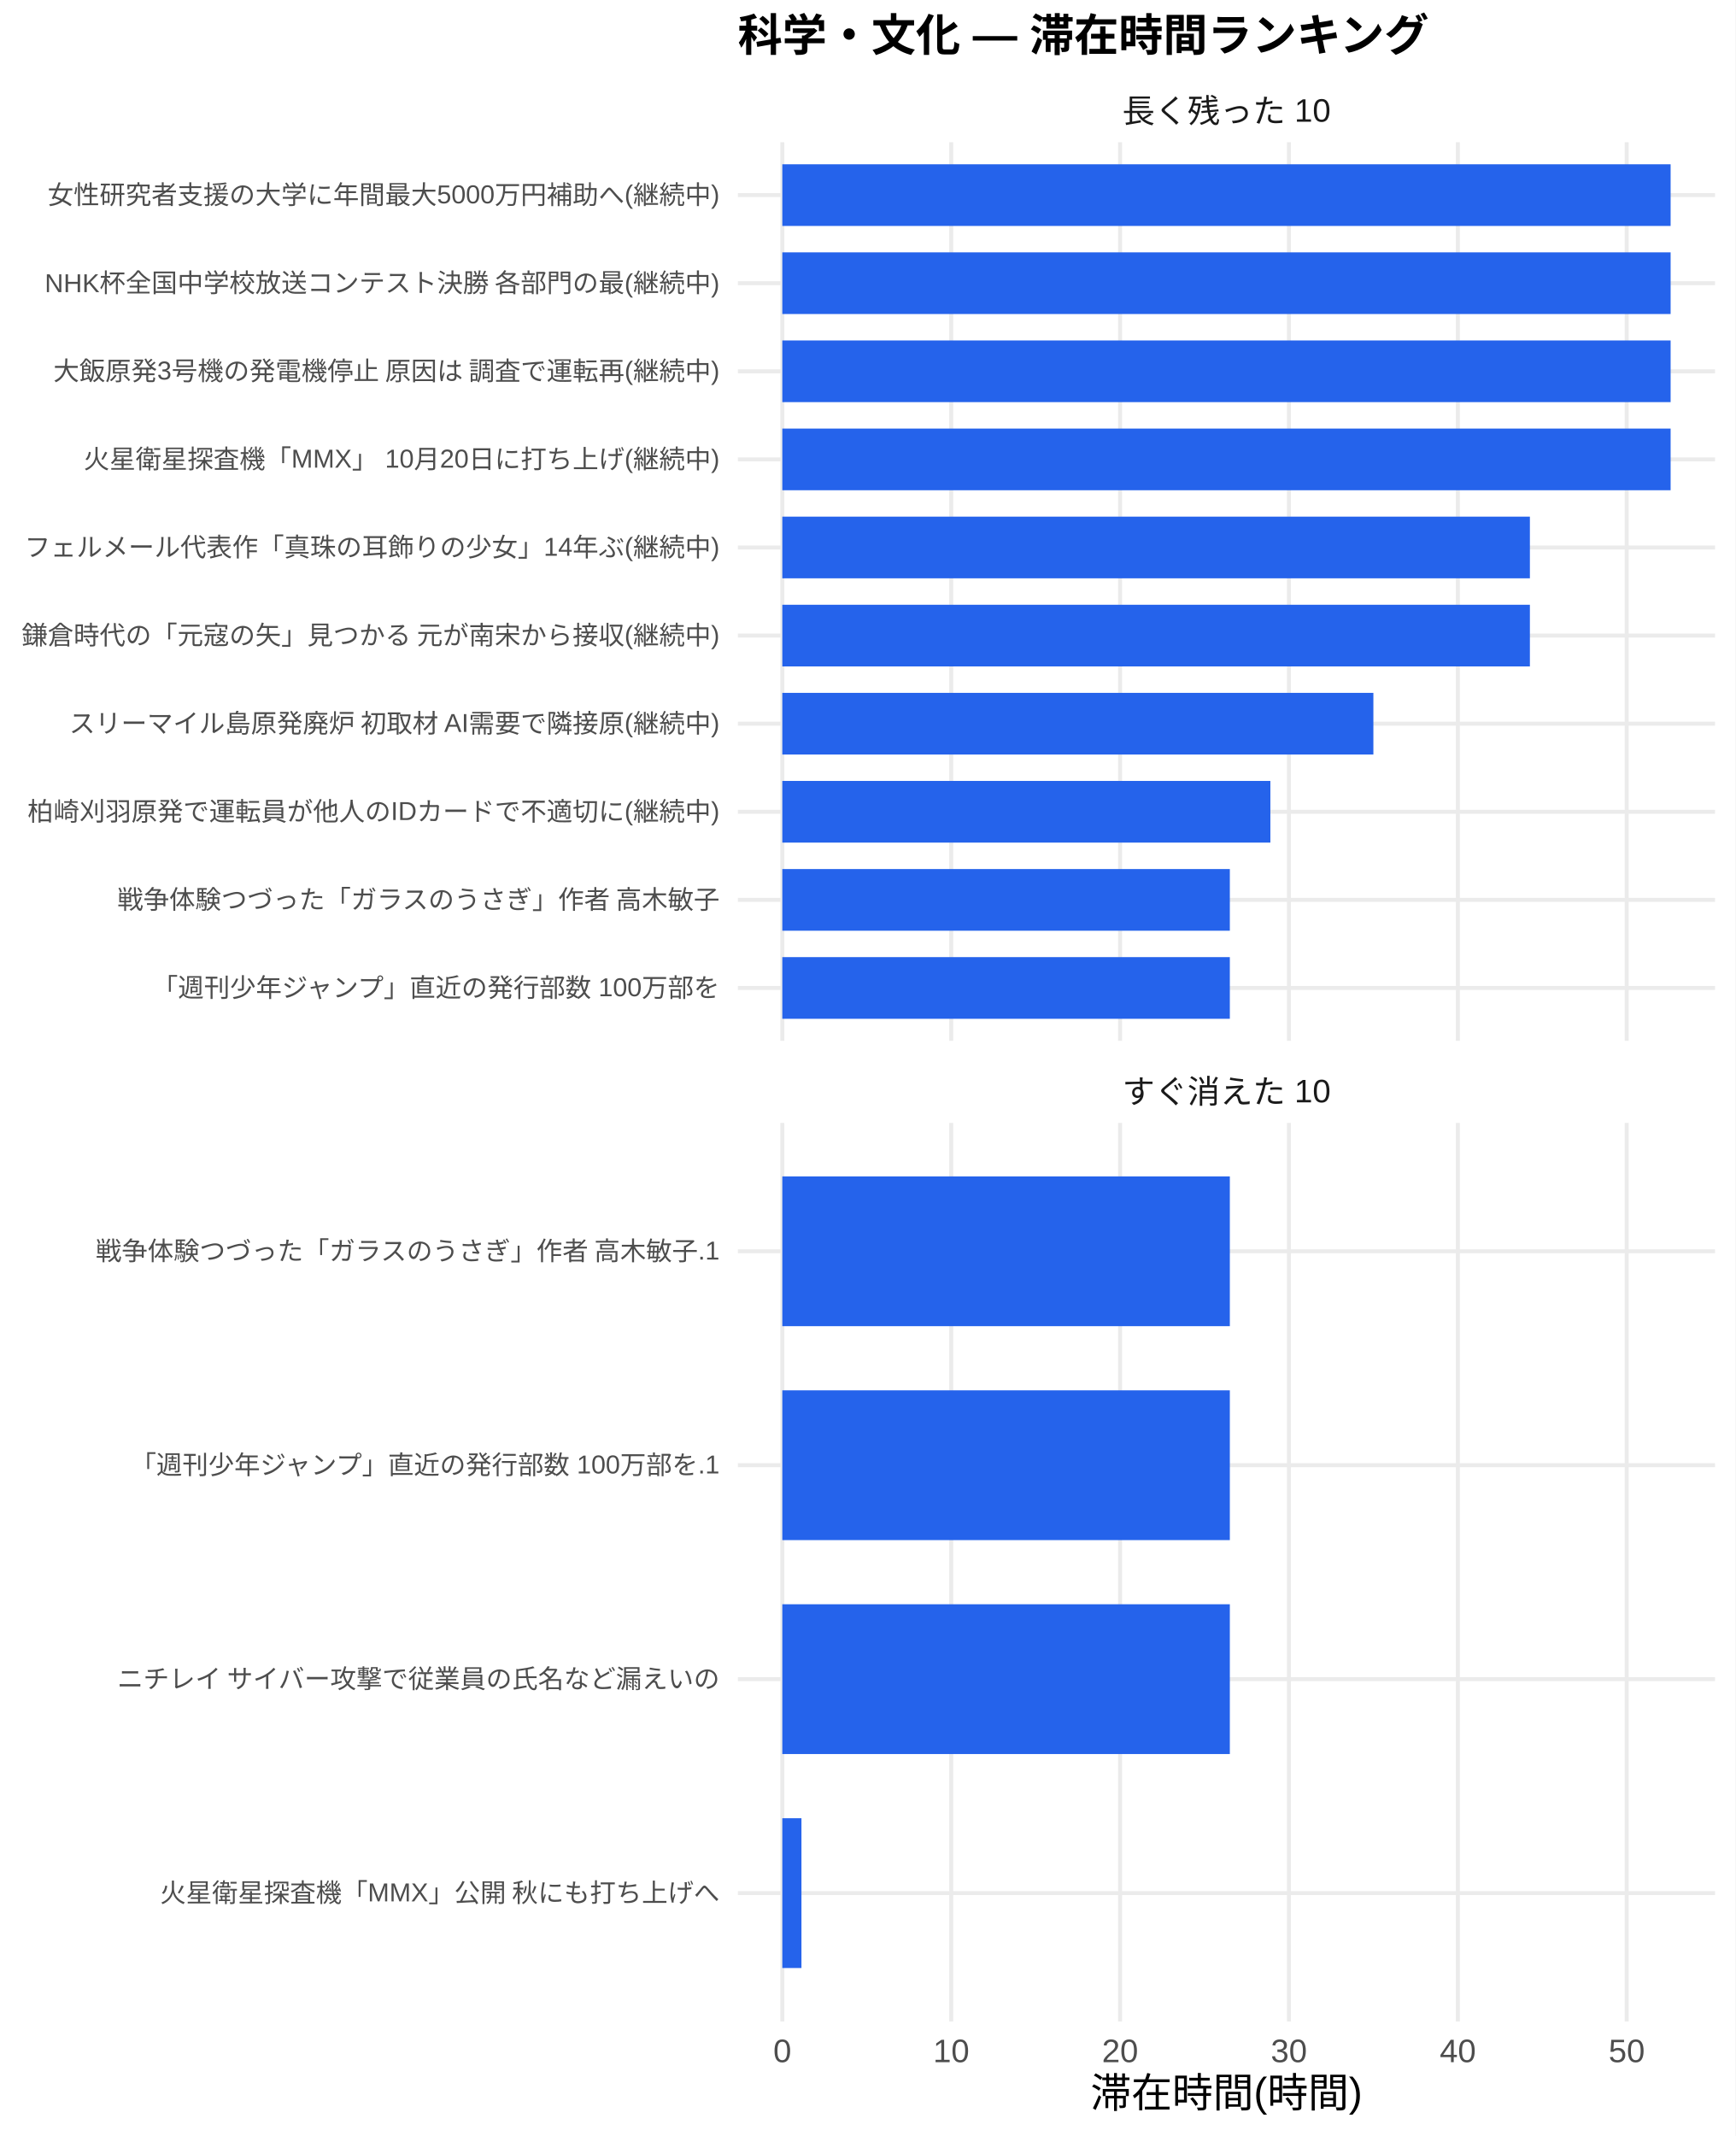
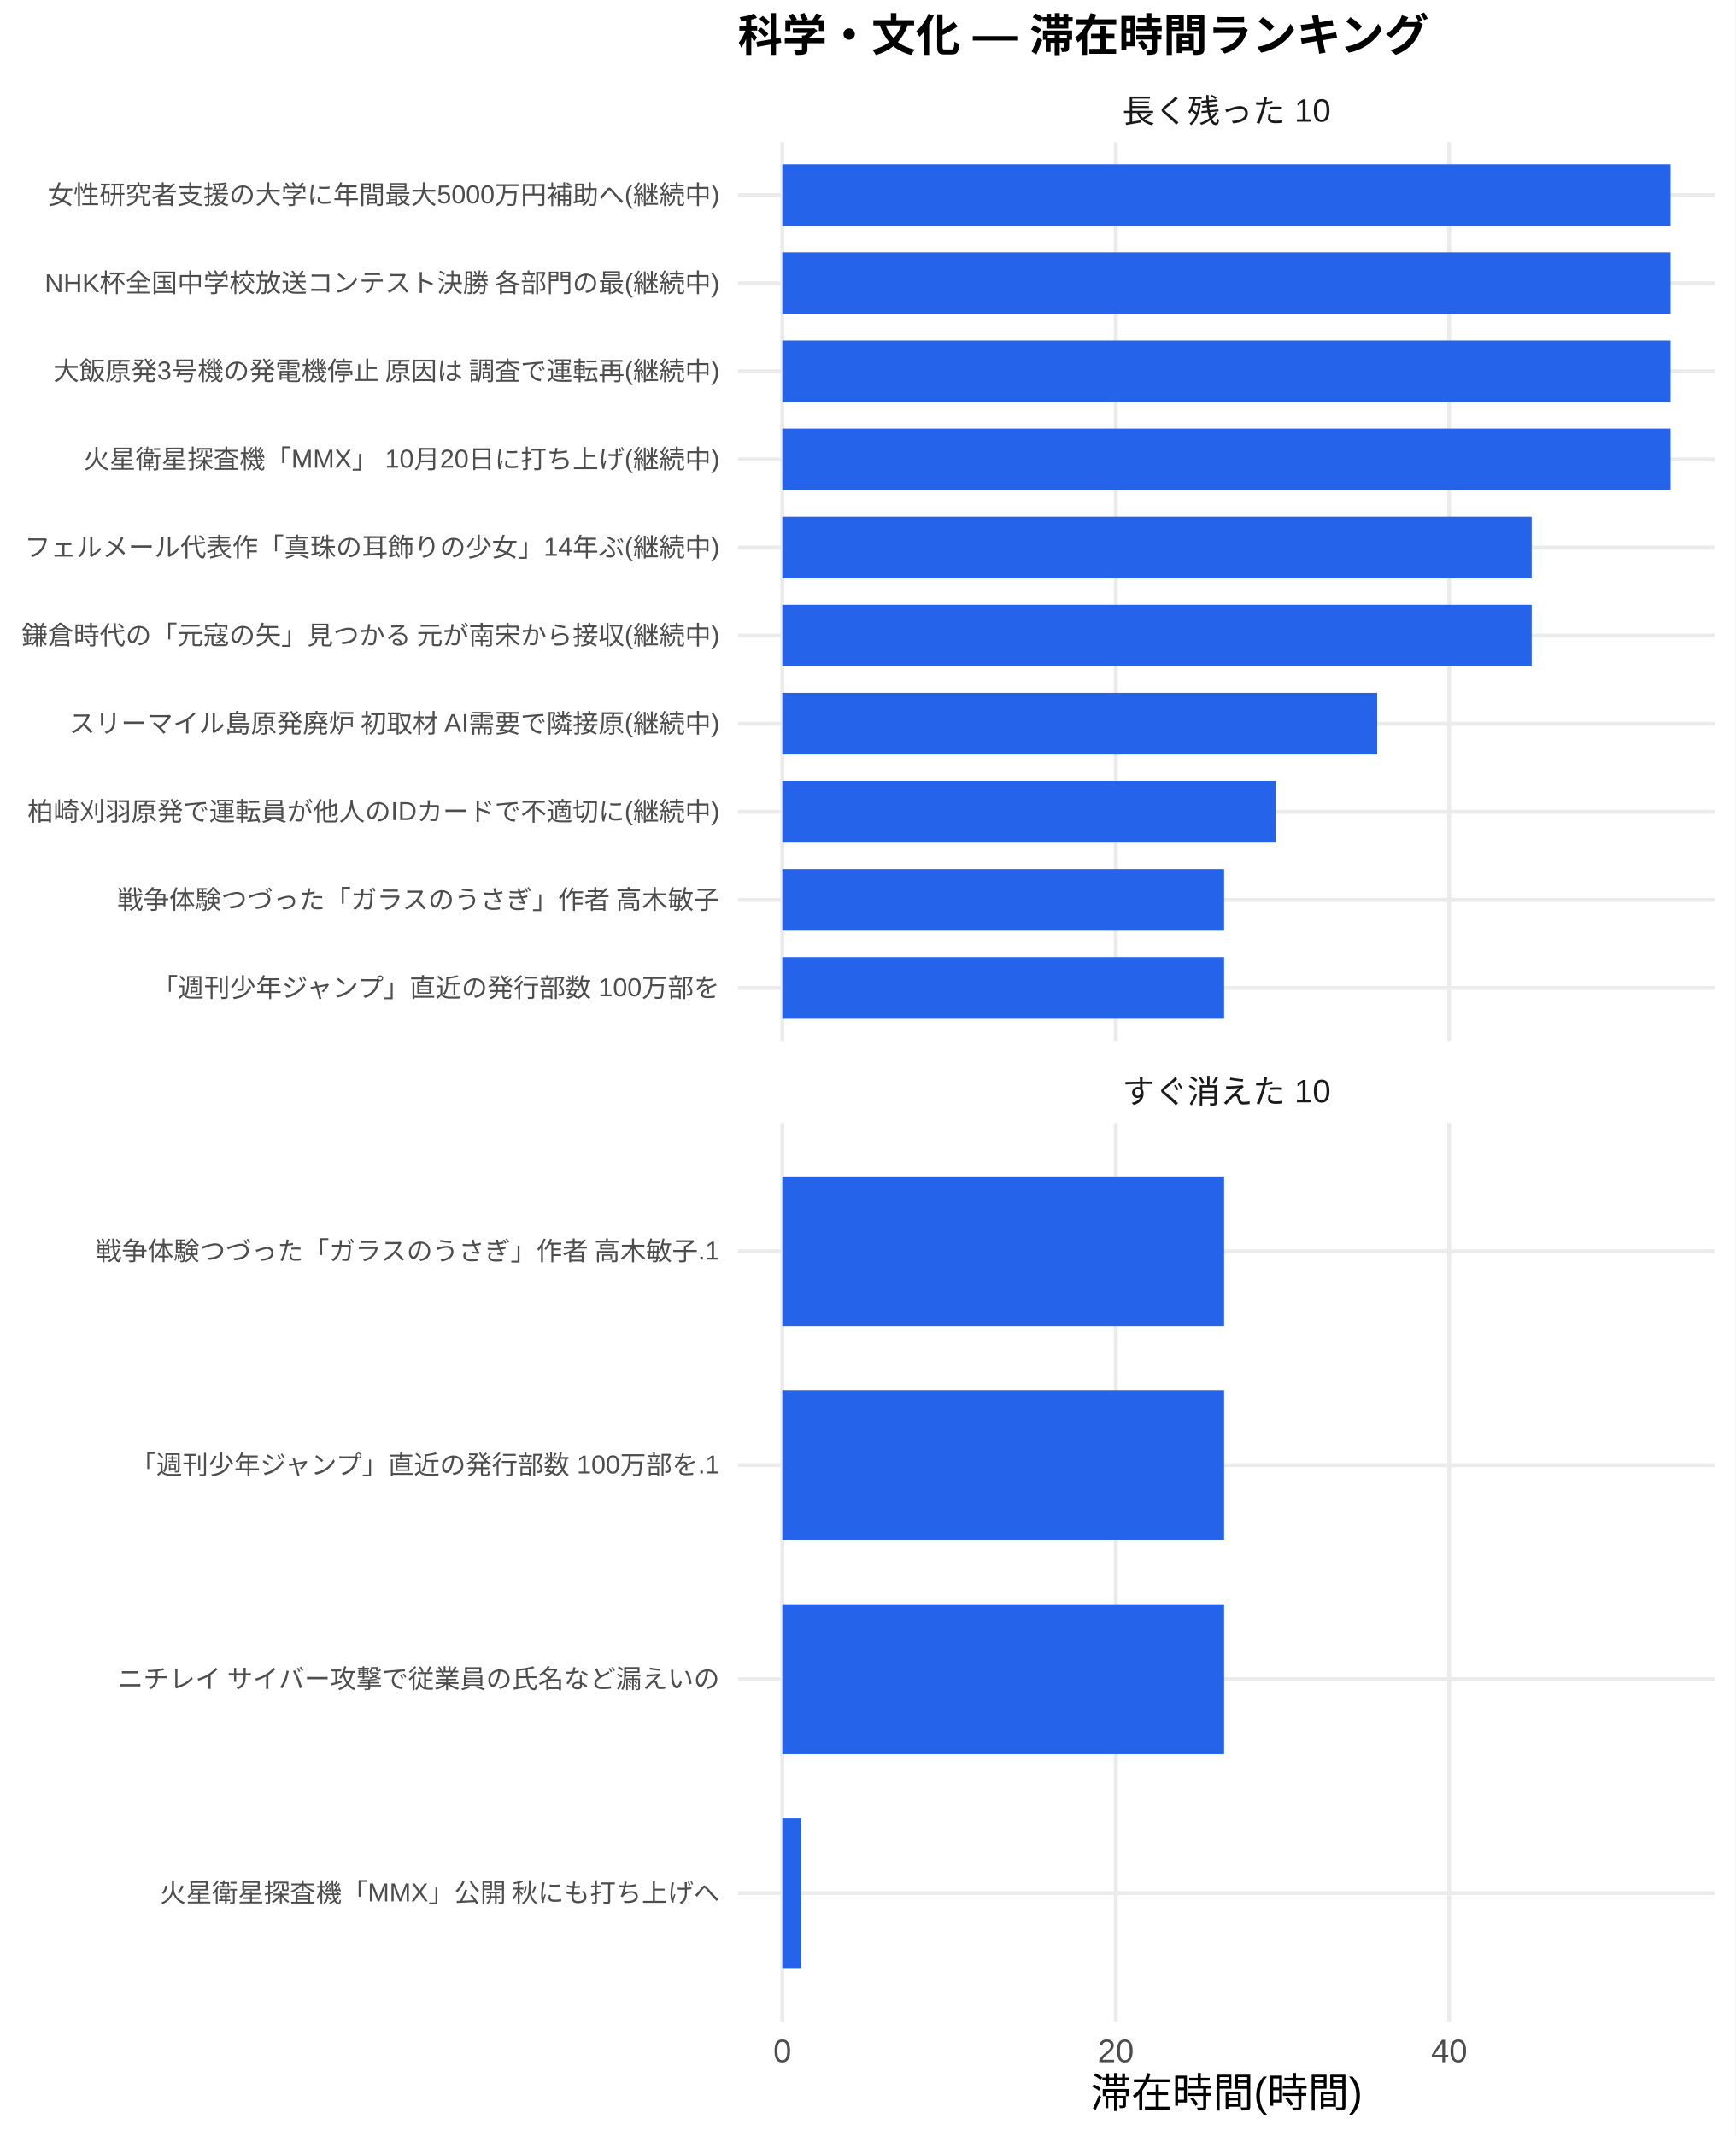
<svg xmlns="http://www.w3.org/2000/svg" width="468.00pt" height="576.00pt" viewBox="0 0 468.00 576.00">
  <g class="svglite">
    <defs>
      <style type="text/css">
    .svglite line, .svglite polyline, .svglite polygon, .svglite path, .svglite rect, .svglite circle {
      fill: none;
      stroke: #000000;
      stroke-linecap: round;
      stroke-linejoin: round;
      stroke-miterlimit: 10.00;
    }
    .svglite text {
      white-space: pre;
    }
    .svglite g.glyphgroup path {
      fill: inherit;
      stroke: none;
    }
  </style>
    </defs>
    <rect width="100%" height="100%" style="stroke: none; fill: #FFFFFF;" />
    <defs>
      <clipPath id="cpMC4wMHw0NjguMDB8MC4wMHw1NzYuMDA=">
        <rect x="0.00" y="0.00" width="468.00" height="576.00" />
      </clipPath>
    </defs>
    <g clip-path="url(#cpMC4wMHw0NjguMDB8MC4wMHw1NzYuMDA=)">
      <rect x="0" y="0.00" width="468.00" height="576.00" style="stroke-width: 1.07; stroke: none; fill: #FFFFFF;" />
    </g>
    <defs>
      <clipPath id="cpMTk5LjAwfDQ2Mi41MnwzOC4zNnwyODAuNjc=">
        <rect x="199.00" y="38.36" width="263.52" height="242.31" />
      </clipPath>
    </defs>
    <g clip-path="url(#cpMTk5LjAwfDQ2Mi41MnwzOC4zNnwyODAuNjc=)">
      <polyline points="199.00,266.42 462.52,266.42 " style="stroke-width: 1.07; stroke: #EBEBEB; stroke-linecap: butt;" />
      <polyline points="199.00,242.66 462.52,242.66 " style="stroke-width: 1.07; stroke: #EBEBEB; stroke-linecap: butt;" />
      <polyline points="199.00,218.91 462.52,218.91 " style="stroke-width: 1.07; stroke: #EBEBEB; stroke-linecap: butt;" />
      <polyline points="199.00,195.15 462.52,195.15 " style="stroke-width: 1.07; stroke: #EBEBEB; stroke-linecap: butt;" />
      <polyline points="199.00,171.39 462.52,171.39 " style="stroke-width: 1.07; stroke: #EBEBEB; stroke-linecap: butt;" />
      <polyline points="199.00,147.64 462.52,147.64 " style="stroke-width: 1.07; stroke: #EBEBEB; stroke-linecap: butt;" />
      <polyline points="199.00,123.88 462.52,123.88 " style="stroke-width: 1.07; stroke: #EBEBEB; stroke-linecap: butt;" />
      <polyline points="199.00,100.13 462.52,100.13 " style="stroke-width: 1.07; stroke: #EBEBEB; stroke-linecap: butt;" />
      <polyline points="199.00,76.37 462.52,76.37 " style="stroke-width: 1.07; stroke: #EBEBEB; stroke-linecap: butt;" />
      <polyline points="199.00,52.61 462.52,52.61 " style="stroke-width: 1.07; stroke: #EBEBEB; stroke-linecap: butt;" />
      <polyline points="210.98,280.67 210.98,38.36 " style="stroke-width: 1.07; stroke: #EBEBEB; stroke-linecap: butt;" />
-       <polyline points="256.53,280.67 256.53,38.36 " style="stroke-width: 1.07; stroke: #EBEBEB; stroke-linecap: butt;" />
-       <polyline points="302.07,280.67 302.07,38.36 " style="stroke-width: 1.07; stroke: #EBEBEB; stroke-linecap: butt;" />
-       <polyline points="347.61,280.67 347.61,38.36 " style="stroke-width: 1.07; stroke: #EBEBEB; stroke-linecap: butt;" />
-       <polyline points="393.16,280.67 393.16,38.36 " style="stroke-width: 1.07; stroke: #EBEBEB; stroke-linecap: butt;" />
-       <polyline points="438.70,280.67 438.70,38.36 " style="stroke-width: 1.07; stroke: #EBEBEB; stroke-linecap: butt;" />
+       <polyline points="300.90,280.67 300.90,38.36 " style="stroke-width: 1.07; stroke: #EBEBEB; stroke-linecap: butt;" />
+       <polyline points="390.82,280.67 390.82,38.36 " style="stroke-width: 1.07; stroke: #EBEBEB; stroke-linecap: butt;" />
      <rect x="210.98" y="44.30" width="239.56" height="16.63" style="stroke-width: 1.07; stroke: none; stroke-linecap: butt; stroke-linejoin: miter; fill: #2563EB;" />
      <rect x="210.98" y="68.05" width="239.56" height="16.63" style="stroke-width: 1.07; stroke: none; stroke-linecap: butt; stroke-linejoin: miter; fill: #2563EB;" />
      <rect x="210.98" y="91.81" width="239.56" height="16.63" style="stroke-width: 1.07; stroke: none; stroke-linecap: butt; stroke-linejoin: miter; fill: #2563EB;" />
      <rect x="210.98" y="115.57" width="239.56" height="16.63" style="stroke-width: 1.07; stroke: none; stroke-linecap: butt; stroke-linejoin: miter; fill: #2563EB;" />
-       <rect x="210.98" y="139.32" width="201.61" height="16.63" style="stroke-width: 1.07; stroke: none; stroke-linecap: butt; stroke-linejoin: miter; fill: #2563EB;" />
-       <rect x="210.98" y="163.08" width="201.61" height="16.63" style="stroke-width: 1.07; stroke: none; stroke-linecap: butt; stroke-linejoin: miter; fill: #2563EB;" />
-       <rect x="210.98" y="186.84" width="159.40" height="16.63" style="stroke-width: 1.07; stroke: none; stroke-linecap: butt; stroke-linejoin: miter; fill: #2563EB;" />
-       <rect x="210.98" y="210.59" width="131.62" height="16.63" style="stroke-width: 1.07; stroke: none; stroke-linecap: butt; stroke-linejoin: miter; fill: #2563EB;" />
-       <rect x="210.98" y="234.35" width="120.69" height="16.63" style="stroke-width: 1.07; stroke: none; stroke-linecap: butt; stroke-linejoin: miter; fill: #2563EB;" />
-       <rect x="210.98" y="258.10" width="120.69" height="16.63" style="stroke-width: 1.07; stroke: none; stroke-linecap: butt; stroke-linejoin: miter; fill: #2563EB;" />
+       <rect x="210.98" y="139.32" width="202.09" height="16.63" style="stroke-width: 1.07; stroke: none; stroke-linecap: butt; stroke-linejoin: miter; fill: #2563EB;" />
+       <rect x="210.98" y="163.08" width="202.09" height="16.63" style="stroke-width: 1.07; stroke: none; stroke-linecap: butt; stroke-linejoin: miter; fill: #2563EB;" />
+       <rect x="210.98" y="186.84" width="160.43" height="16.63" style="stroke-width: 1.07; stroke: none; stroke-linecap: butt; stroke-linejoin: miter; fill: #2563EB;" />
+       <rect x="210.98" y="210.59" width="133.01" height="16.63" style="stroke-width: 1.07; stroke: none; stroke-linecap: butt; stroke-linejoin: miter; fill: #2563EB;" />
+       <rect x="210.98" y="234.35" width="119.14" height="16.63" style="stroke-width: 1.07; stroke: none; stroke-linecap: butt; stroke-linejoin: miter; fill: #2563EB;" />
+       <rect x="210.98" y="258.10" width="119.14" height="16.63" style="stroke-width: 1.07; stroke: none; stroke-linecap: butt; stroke-linejoin: miter; fill: #2563EB;" />
    </g>
    <g clip-path="url(#cpMC4wMHw0NjguMDB8MC4wMHw1NzYuMDA=)">
</g>
    <defs>
      <clipPath id="cpMTk5LjAwfDQ2Mi41MnwzMDIuODB8NTQ1LjEy">
        <rect x="199.00" y="302.80" width="263.52" height="242.31" />
      </clipPath>
    </defs>
    <g clip-path="url(#cpMTk5LjAwfDQ2Mi41MnwzMDIuODB8NTQ1LjEy)">
      <polyline points="199.00,510.50 462.52,510.50 " style="stroke-width: 1.07; stroke: #EBEBEB; stroke-linecap: butt;" />
      <polyline points="199.00,452.81 462.52,452.81 " style="stroke-width: 1.07; stroke: #EBEBEB; stroke-linecap: butt;" />
      <polyline points="199.00,395.11 462.52,395.11 " style="stroke-width: 1.07; stroke: #EBEBEB; stroke-linecap: butt;" />
      <polyline points="199.00,337.42 462.52,337.42 " style="stroke-width: 1.07; stroke: #EBEBEB; stroke-linecap: butt;" />
      <polyline points="210.98,545.12 210.98,302.80 " style="stroke-width: 1.07; stroke: #EBEBEB; stroke-linecap: butt;" />
-       <polyline points="256.53,545.12 256.53,302.80 " style="stroke-width: 1.07; stroke: #EBEBEB; stroke-linecap: butt;" />
-       <polyline points="302.07,545.12 302.07,302.80 " style="stroke-width: 1.07; stroke: #EBEBEB; stroke-linecap: butt;" />
-       <polyline points="347.61,545.12 347.61,302.80 " style="stroke-width: 1.07; stroke: #EBEBEB; stroke-linecap: butt;" />
-       <polyline points="393.16,545.12 393.16,302.80 " style="stroke-width: 1.07; stroke: #EBEBEB; stroke-linecap: butt;" />
-       <polyline points="438.70,545.12 438.70,302.80 " style="stroke-width: 1.07; stroke: #EBEBEB; stroke-linecap: butt;" />
-       <rect x="210.98" y="317.23" width="120.69" height="40.39" style="stroke-width: 1.07; stroke: none; stroke-linecap: butt; stroke-linejoin: miter; fill: #2563EB;" />
-       <rect x="210.98" y="374.92" width="120.69" height="40.39" style="stroke-width: 1.07; stroke: none; stroke-linecap: butt; stroke-linejoin: miter; fill: #2563EB;" />
-       <rect x="210.98" y="432.61" width="120.69" height="40.39" style="stroke-width: 1.07; stroke: none; stroke-linecap: butt; stroke-linejoin: miter; fill: #2563EB;" />
-       <rect x="210.98" y="490.31" width="5.16" height="40.39" style="stroke-width: 1.07; stroke: none; stroke-linecap: butt; stroke-linejoin: miter; fill: #2563EB;" />
+       <polyline points="300.90,545.12 300.90,302.80 " style="stroke-width: 1.07; stroke: #EBEBEB; stroke-linecap: butt;" />
+       <polyline points="390.82,545.12 390.82,302.80 " style="stroke-width: 1.07; stroke: #EBEBEB; stroke-linecap: butt;" />
+       <rect x="210.98" y="317.23" width="119.14" height="40.39" style="stroke-width: 1.07; stroke: none; stroke-linecap: butt; stroke-linejoin: miter; fill: #2563EB;" />
+       <rect x="210.98" y="374.92" width="119.14" height="40.39" style="stroke-width: 1.07; stroke: none; stroke-linecap: butt; stroke-linejoin: miter; fill: #2563EB;" />
+       <rect x="210.98" y="432.61" width="119.14" height="40.39" style="stroke-width: 1.07; stroke: none; stroke-linecap: butt; stroke-linejoin: miter; fill: #2563EB;" />
+       <rect x="210.98" y="490.31" width="5.10" height="40.39" style="stroke-width: 1.07; stroke: none; stroke-linecap: butt; stroke-linejoin: miter; fill: #2563EB;" />
    </g>
    <g clip-path="url(#cpMC4wMHw0NjguMDB8MC4wMHw1NzYuMDA=)">
</g>
    <defs>
      <clipPath id="cpMTk5LjAwfDQ2Mi41MnwyODYuMTV8MzAyLjgw">
        <rect x="199.00" y="286.15" width="263.52" height="16.65" />
      </clipPath>
    </defs>
    <g clip-path="url(#cpMTk5LjAwfDQ2Mi41MnwyODYuMTV8MzAyLjgw)">
      <text x="330.76" y="297.50" text-anchor="middle" style="font-size: 8.80px;fill: #1A1A1A; font-family: &quot;Liberation Sans&quot;;" textLength="56.20px" lengthAdjust="spacingAndGlyphs">すぐ消えた 10</text>
    </g>
    <g clip-path="url(#cpMC4wMHw0NjguMDB8MC4wMHw1NzYuMDA=)">
</g>
    <defs>
      <clipPath id="cpMTk5LjAwfDQ2Mi41MnwyMS43MXwzOC4zNg==">
        <rect x="199.00" y="21.71" width="263.52" height="16.65" />
      </clipPath>
    </defs>
    <g clip-path="url(#cpMTk5LjAwfDQ2Mi41MnwyMS43MXwzOC4zNg==)">
      <text x="330.76" y="33.06" text-anchor="middle" style="font-size: 8.80px;fill: #1A1A1A; font-family: &quot;Liberation Sans&quot;;" textLength="56.20px" lengthAdjust="spacingAndGlyphs">長く残った 10</text>
    </g>
    <g clip-path="url(#cpMC4wMHw0NjguMDB8MC4wMHw1NzYuMDA=)">
      <text x="210.98" y="556.10" text-anchor="middle" style="font-size: 8.80px;fill: #4D4D4D; font-family: &quot;Liberation Sans&quot;;" textLength="4.89px" lengthAdjust="spacingAndGlyphs">0</text>
-       <text x="256.53" y="556.10" text-anchor="middle" style="font-size: 8.80px;fill: #4D4D4D; font-family: &quot;Liberation Sans&quot;;" textLength="9.78px" lengthAdjust="spacingAndGlyphs">10</text>
-       <text x="302.07" y="556.10" text-anchor="middle" style="font-size: 8.80px;fill: #4D4D4D; font-family: &quot;Liberation Sans&quot;;" textLength="9.78px" lengthAdjust="spacingAndGlyphs">20</text>
-       <text x="347.61" y="556.10" text-anchor="middle" style="font-size: 8.80px;fill: #4D4D4D; font-family: &quot;Liberation Sans&quot;;" textLength="9.78px" lengthAdjust="spacingAndGlyphs">30</text>
-       <text x="393.16" y="556.10" text-anchor="middle" style="font-size: 8.80px;fill: #4D4D4D; font-family: &quot;Liberation Sans&quot;;" textLength="9.78px" lengthAdjust="spacingAndGlyphs">40</text>
-       <text x="438.70" y="556.10" text-anchor="middle" style="font-size: 8.80px;fill: #4D4D4D; font-family: &quot;Liberation Sans&quot;;" textLength="9.78px" lengthAdjust="spacingAndGlyphs">50</text>
+       <text x="300.90" y="556.10" text-anchor="middle" style="font-size: 8.80px;fill: #4D4D4D; font-family: &quot;Liberation Sans&quot;;" textLength="9.78px" lengthAdjust="spacingAndGlyphs">20</text>
+       <text x="390.82" y="556.10" text-anchor="middle" style="font-size: 8.80px;fill: #4D4D4D; font-family: &quot;Liberation Sans&quot;;" textLength="9.78px" lengthAdjust="spacingAndGlyphs">40</text>
      <text x="194.07" y="268.83" text-anchor="end" style="font-size: 7.00px;fill: #4D4D4D; font-family: &quot;Liberation Sans&quot;;" textLength="153.61px" lengthAdjust="spacingAndGlyphs">「週刊少年ジャンプ」直近の発行部数 100万部を</text>
      <text x="194.07" y="245.07" text-anchor="end" style="font-size: 7.00px;fill: #4D4D4D; font-family: &quot;Liberation Sans&quot;;" textLength="162.94px" lengthAdjust="spacingAndGlyphs">戦争体験つづった「ガラスのうさぎ」作者 高木敏子</text>
      <text x="194.07" y="221.31" text-anchor="end" style="font-size: 7.00px;fill: #4D4D4D; font-family: &quot;Liberation Sans&quot;;" textLength="186.66px" lengthAdjust="spacingAndGlyphs">柏崎刈羽原発で運転員が他人のIDカードで不適切に(継続中)</text>
      <text x="194.07" y="197.56" text-anchor="end" style="font-size: 7.00px;fill: #4D4D4D; font-family: &quot;Liberation Sans&quot;;" textLength="175.75px" lengthAdjust="spacingAndGlyphs">スリーマイル島原発廃炉 初取材 AI需要で隣接原(継続中)</text>
      <text x="194.07" y="173.80" text-anchor="end" style="font-size: 7.00px;fill: #4D4D4D; font-family: &quot;Liberation Sans&quot;;" textLength="188.59px" lengthAdjust="spacingAndGlyphs">鎌倉時代の「元寇の矢」見つかる 元が南宋から接収(継続中)</text>
      <text x="194.07" y="150.05" text-anchor="end" style="font-size: 7.00px;fill: #4D4D4D; font-family: &quot;Liberation Sans&quot;;" textLength="187.44px" lengthAdjust="spacingAndGlyphs">フェルメール代表作「真珠の耳飾りの少女」14年ぶ(継続中)</text>
      <text x="194.07" y="126.29" text-anchor="end" style="font-size: 7.00px;fill: #4D4D4D; font-family: &quot;Liberation Sans&quot;;" textLength="171.48px" lengthAdjust="spacingAndGlyphs">火星衛星探査機「MMX」 10月20日に打ち上げ(継続中)</text>
      <text x="194.07" y="102.53" text-anchor="end" style="font-size: 7.00px;fill: #4D4D4D; font-family: &quot;Liberation Sans&quot;;" textLength="180.42px" lengthAdjust="spacingAndGlyphs">大飯原発3号機の発電機停止 原因は 調査で運転再(継続中)</text>
      <text x="194.07" y="78.78" text-anchor="end" style="font-size: 7.00px;fill: #4D4D4D; font-family: &quot;Liberation Sans&quot;;" textLength="182.39px" lengthAdjust="spacingAndGlyphs">NHK杯全国中学校放送コンテスト決勝 各部門の最(継続中)</text>
      <text x="194.07" y="55.02" text-anchor="end" style="font-size: 7.00px;fill: #4D4D4D; font-family: &quot;Liberation Sans&quot;;" textLength="181.22px" lengthAdjust="spacingAndGlyphs">女性研究者支援の大学に年間最大5000万円補助へ(継続中)</text>
      <text x="194.07" y="512.91" text-anchor="end" style="font-size: 7.00px;fill: #4D4D4D; font-family: &quot;Liberation Sans&quot;;" textLength="151.27px" lengthAdjust="spacingAndGlyphs">火星衛星探査機「MMX」公開 秋にも打ち上げへ</text>
      <text x="194.07" y="455.21" text-anchor="end" style="font-size: 7.00px;fill: #4D4D4D; font-family: &quot;Liberation Sans&quot;;" textLength="162.94px" lengthAdjust="spacingAndGlyphs">ニチレイ サイバー攻撃で従業員の氏名など漏えいの</text>
      <text x="194.07" y="397.52" text-anchor="end" style="font-size: 7.00px;fill: #4D4D4D; font-family: &quot;Liberation Sans&quot;;" textLength="159.44px" lengthAdjust="spacingAndGlyphs">「週刊少年ジャンプ」直近の発行部数 100万部を.1</text>
      <text x="194.07" y="339.83" text-anchor="end" style="font-size: 7.00px;fill: #4D4D4D; font-family: &quot;Liberation Sans&quot;;" textLength="168.77px" lengthAdjust="spacingAndGlyphs">戦争体験つづった「ガラスのうさぎ」作者 高木敏子.1</text>
      <text x="330.76" y="568.24" text-anchor="middle" style="font-size: 11.00px; font-family: &quot;Liberation Sans&quot;;" textLength="73.31px" lengthAdjust="spacingAndGlyphs">滞在時間(時間)</text>
      <text x="199.00" y="13.74" style="font-size: 12.00px; font-weight: bold; font-family: &quot;Liberation Sans&quot;;" textLength="186.66px" lengthAdjust="spacingAndGlyphs">科学・文化 — 滞在時間ランキング</text>
    </g>
  </g>
</svg>
